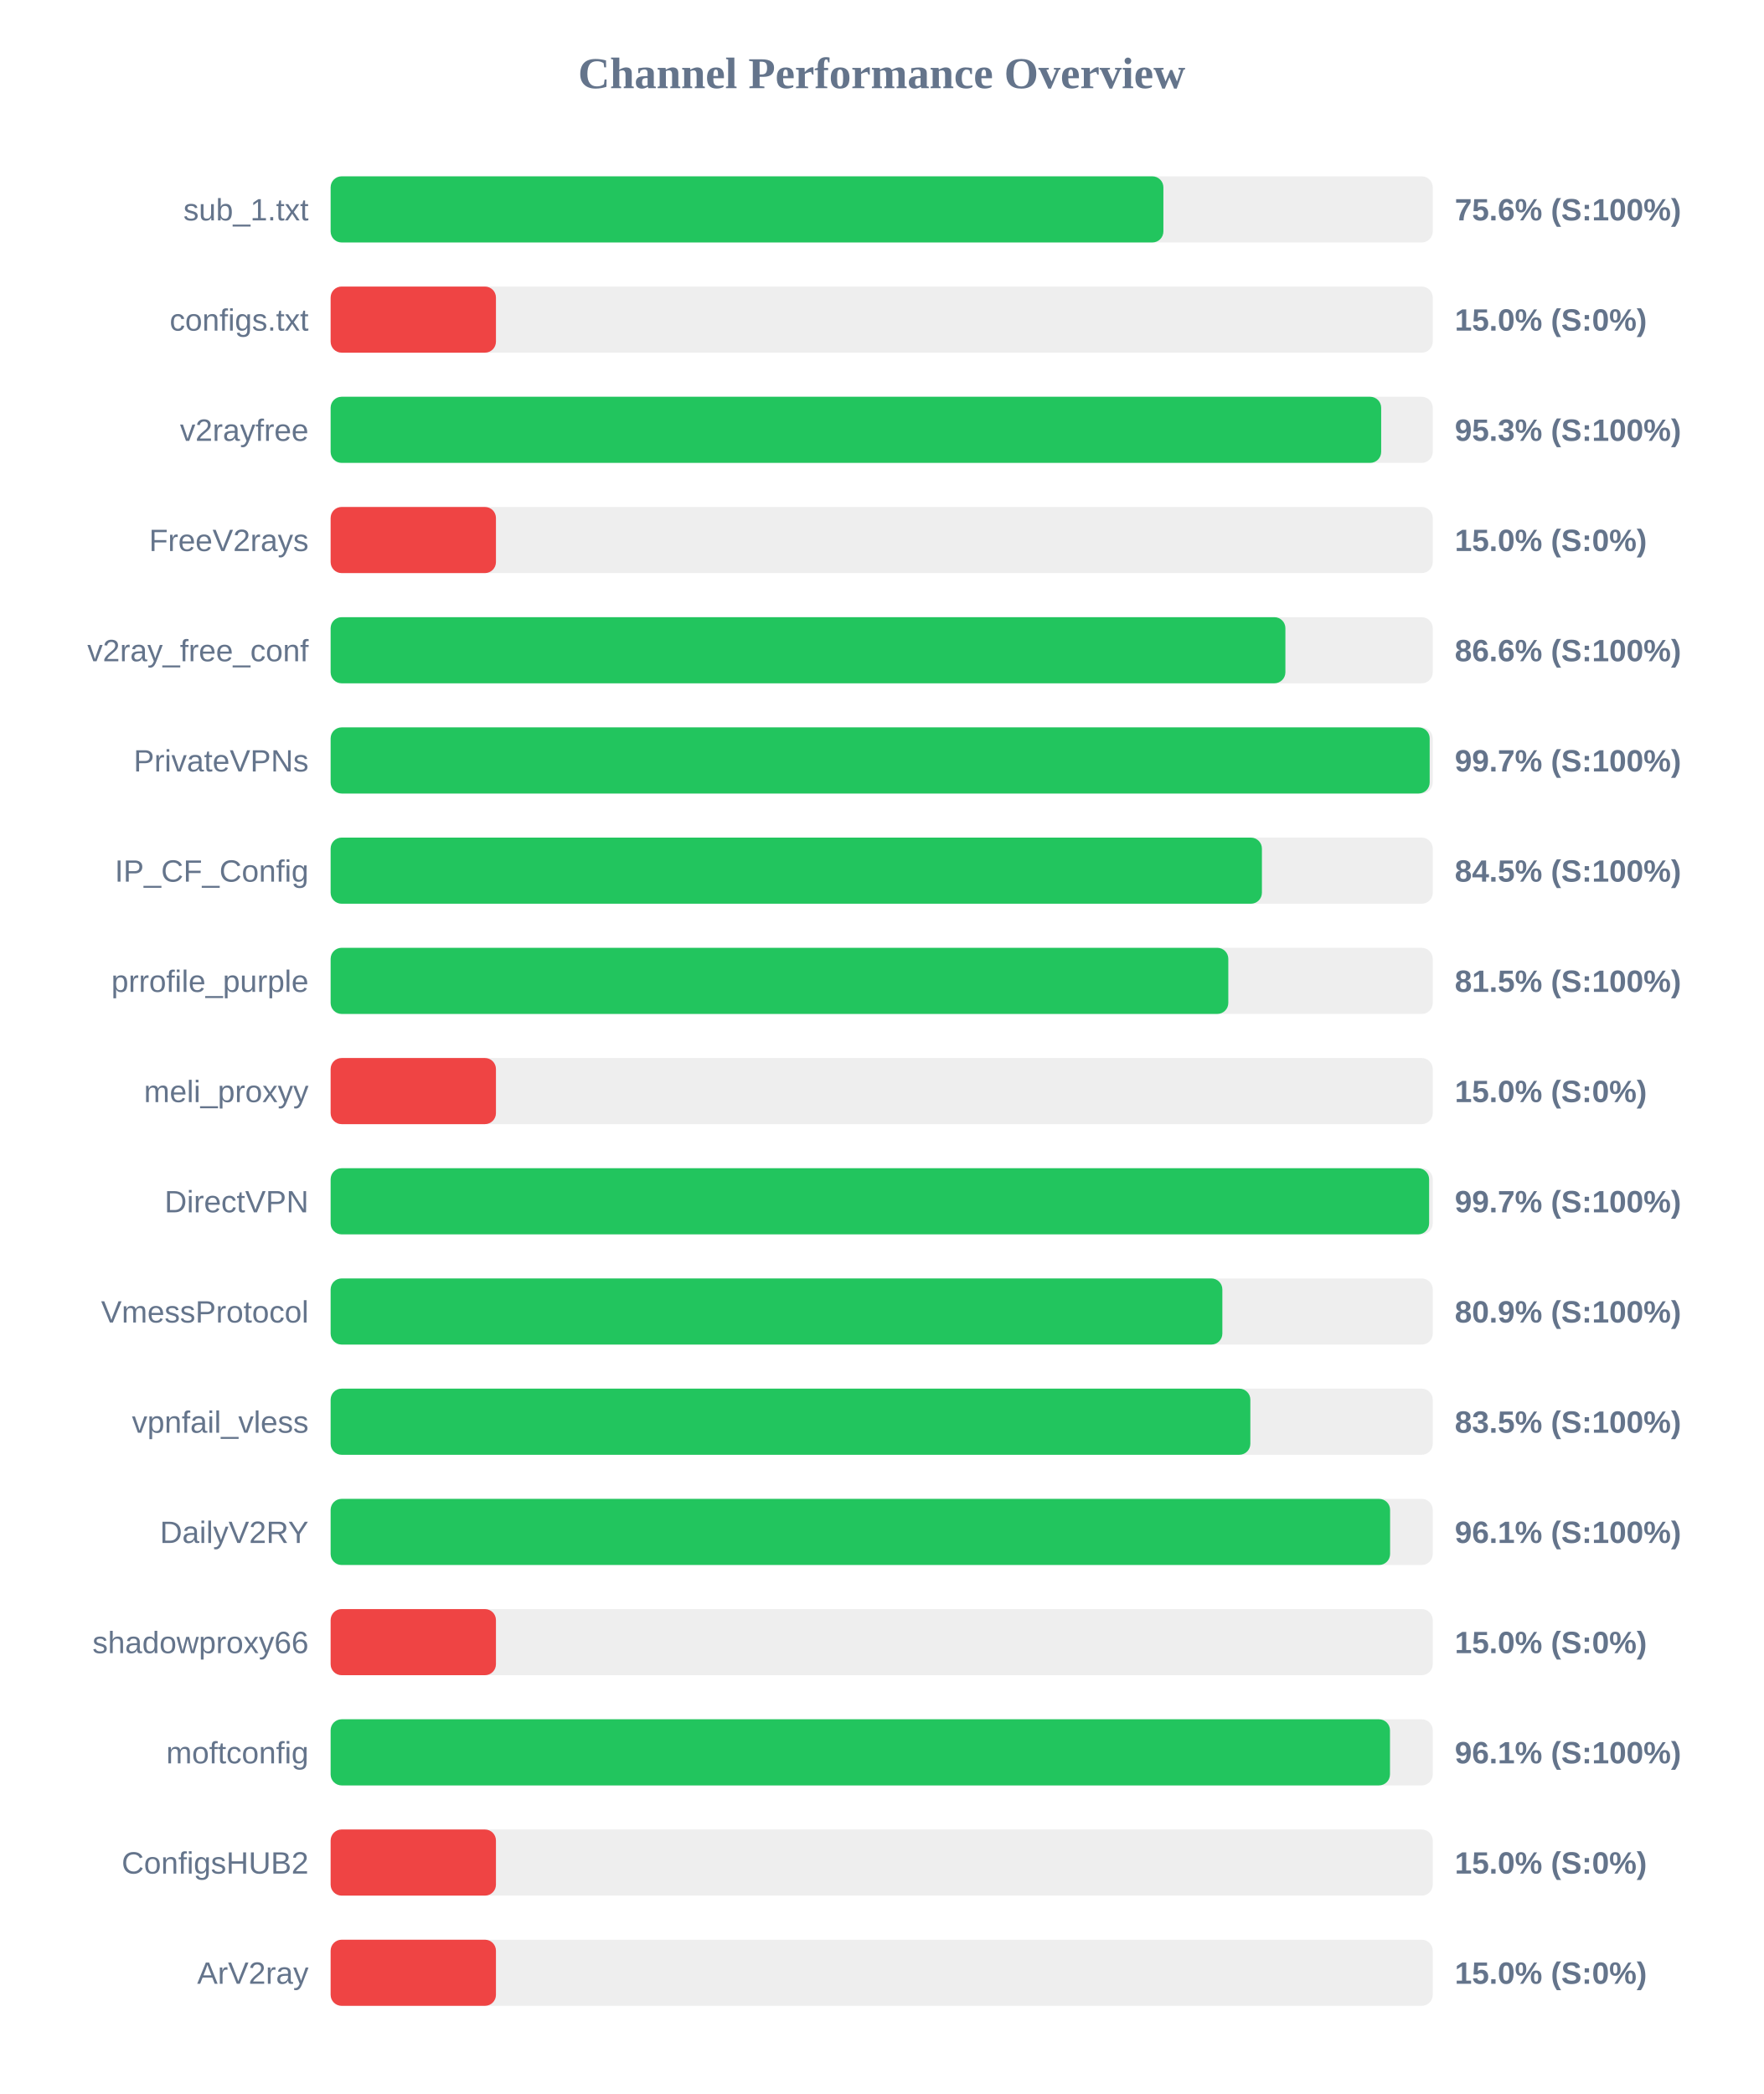
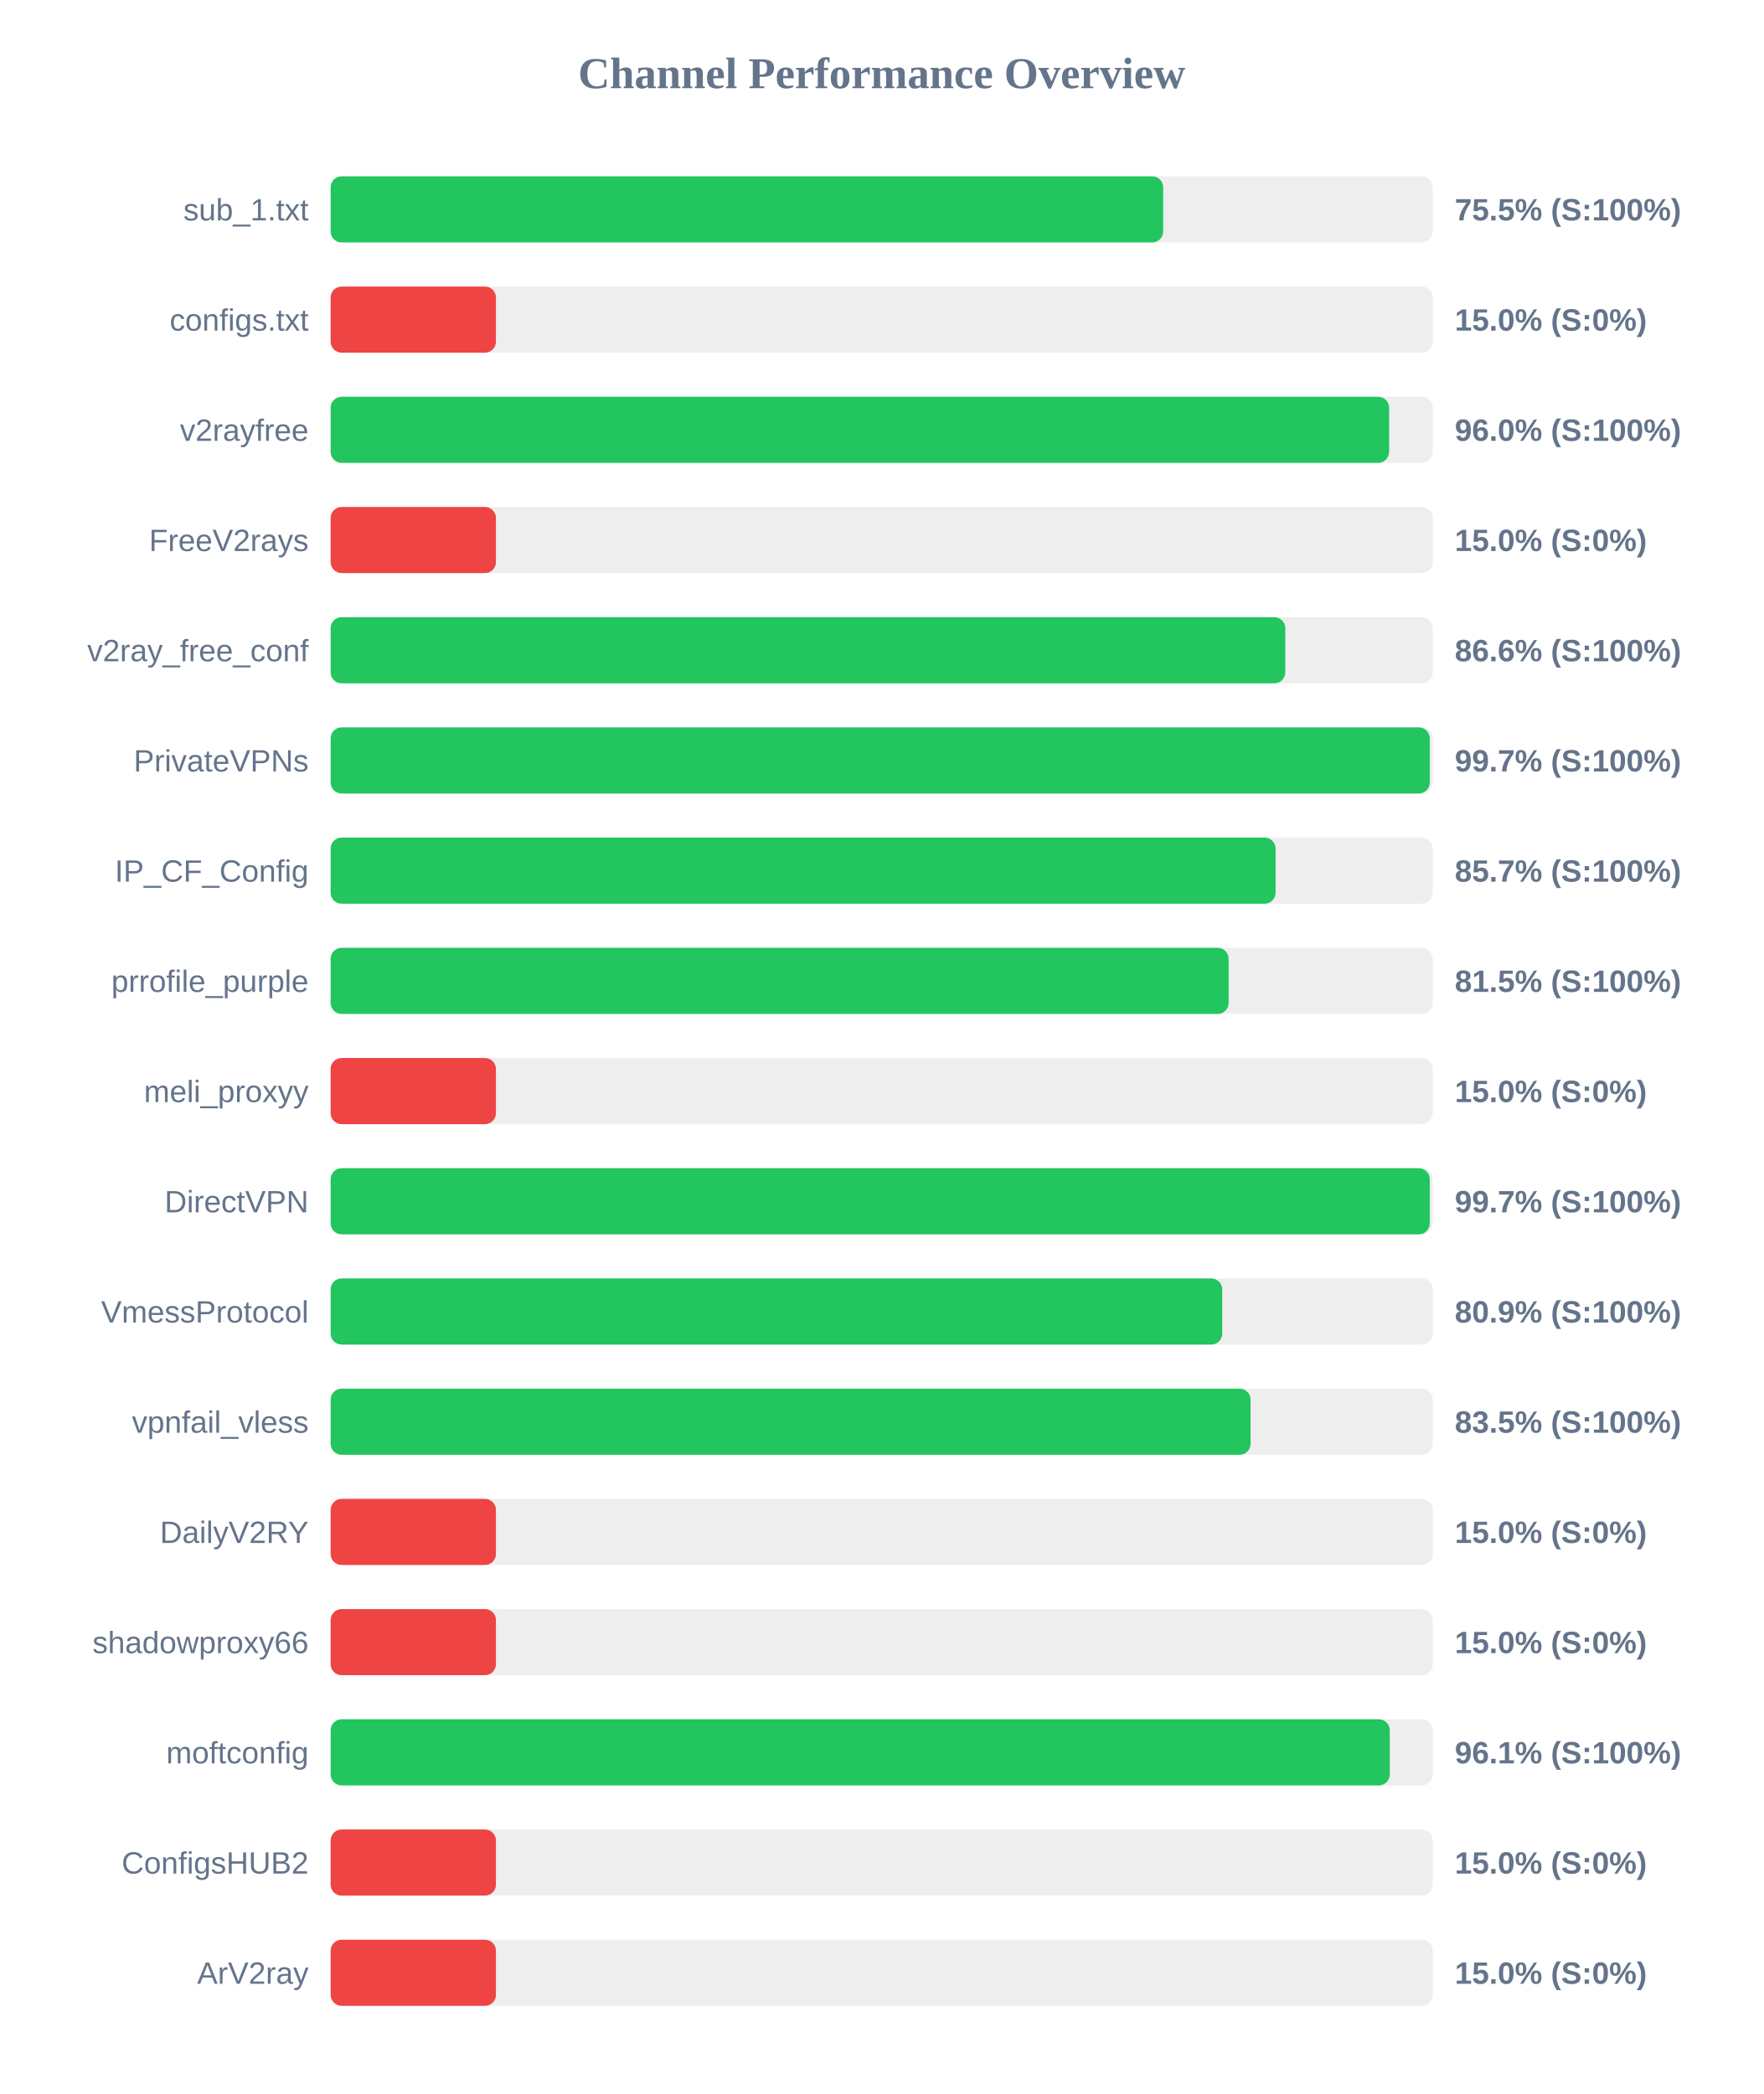
<svg xmlns="http://www.w3.org/2000/svg" width="800" height="950" version="1.1">
  <style>
        .row { font: 14px Arial; fill: #64748b; }
        .score { font: bold 14px Arial; fill: #64748b; }
    </style>
  <text x="400" y="40" text-anchor="middle" font-size="20px" font-weight="bold" fill="#64748b">Channel Performance Overview</text>
  <rect x="150" y="80" width="500" height="30" fill="#eee" rx="5" />
-   <rect x="150" y="80" width="377.8" height="30" fill="#22c55e" rx="5" />
+   <rect x="150" y="80" width="377.7" height="30" fill="#22c55e" rx="5" />
  <text x="140" y="100" text-anchor="end" class="row">sub_1.txt</text>
-   <text x="660" y="100" text-anchor="start" class="score">75.6% (S:100%)</text>
+   <text x="660" y="100" text-anchor="start" class="score">75.5% (S:100%)</text>
  <rect x="150" y="130" width="500" height="30" fill="#eee" rx="5" />
  <rect x="150" y="130" width="75.0" height="30" fill="#ef4444" rx="5" />
  <text x="140" y="150" text-anchor="end" class="row">configs.txt</text>
  <text x="660" y="150" text-anchor="start" class="score">15.0% (S:0%)</text>
  <rect x="150" y="180" width="500" height="30" fill="#eee" rx="5" />
-   <rect x="150" y="180" width="476.6" height="30" fill="#22c55e" rx="5" />
+   <rect x="150" y="180" width="480.2" height="30" fill="#22c55e" rx="5" />
  <text x="140" y="200" text-anchor="end" class="row">v2rayfree</text>
-   <text x="660" y="200" text-anchor="start" class="score">95.3% (S:100%)</text>
+   <text x="660" y="200" text-anchor="start" class="score">96.0% (S:100%)</text>
  <rect x="150" y="230" width="500" height="30" fill="#eee" rx="5" />
  <rect x="150" y="230" width="75.0" height="30" fill="#ef4444" rx="5" />
  <text x="140" y="250" text-anchor="end" class="row">FreeV2rays</text>
  <text x="660" y="250" text-anchor="start" class="score">15.0% (S:0%)</text>
  <rect x="150" y="280" width="500" height="30" fill="#eee" rx="5" />
-   <rect x="150" y="280" width="433.15" height="30" fill="#22c55e" rx="5" />
+   <rect x="150" y="280" width="433.1" height="30" fill="#22c55e" rx="5" />
  <text x="140" y="300" text-anchor="end" class="row">v2ray_free_conf</text>
  <text x="660" y="300" text-anchor="start" class="score">86.6% (S:100%)</text>
  <rect x="150" y="330" width="500" height="30" fill="#eee" rx="5" />
-   <rect x="150" y="330" width="498.6" height="30" fill="#22c55e" rx="5" />
+   <rect x="150" y="330" width="498.65" height="30" fill="#22c55e" rx="5" />
  <text x="140" y="350" text-anchor="end" class="row">PrivateVPNs</text>
  <text x="660" y="350" text-anchor="start" class="score">99.7% (S:100%)</text>
  <rect x="150" y="380" width="500" height="30" fill="#eee" rx="5" />
-   <rect x="150" y="380" width="422.5" height="30" fill="#22c55e" rx="5" />
+   <rect x="150" y="380" width="428.7" height="30" fill="#22c55e" rx="5" />
  <text x="140" y="400" text-anchor="end" class="row">IP_CF_Config</text>
-   <text x="660" y="400" text-anchor="start" class="score">84.5% (S:100%)</text>
+   <text x="660" y="400" text-anchor="start" class="score">85.7% (S:100%)</text>
  <rect x="150" y="430" width="500" height="30" fill="#eee" rx="5" />
-   <rect x="150" y="430" width="407.25" height="30" fill="#22c55e" rx="5" />
+   <rect x="150" y="430" width="407.4" height="30" fill="#22c55e" rx="5" />
  <text x="140" y="450" text-anchor="end" class="row">prrofile_purple</text>
  <text x="660" y="450" text-anchor="start" class="score">81.5% (S:100%)</text>
  <rect x="150" y="480" width="500" height="30" fill="#eee" rx="5" />
  <rect x="150" y="480" width="75.0" height="30" fill="#ef4444" rx="5" />
  <text x="140" y="500" text-anchor="end" class="row">meli_proxyy</text>
  <text x="660" y="500" text-anchor="start" class="score">15.0% (S:0%)</text>
  <rect x="150" y="530" width="500" height="30" fill="#eee" rx="5" />
-   <rect x="150" y="530" width="498.35" height="30" fill="#22c55e" rx="5" />
+   <rect x="150" y="530" width="498.65" height="30" fill="#22c55e" rx="5" />
  <text x="140" y="550" text-anchor="end" class="row">DirectVPN</text>
  <text x="660" y="550" text-anchor="start" class="score">99.7% (S:100%)</text>
  <rect x="150" y="580" width="500" height="30" fill="#eee" rx="5" />
-   <rect x="150" y="580" width="404.55" height="30" fill="#22c55e" rx="5" />
+   <rect x="150" y="580" width="404.5" height="30" fill="#22c55e" rx="5" />
  <text x="140" y="600" text-anchor="end" class="row">VmessProtocol</text>
  <text x="660" y="600" text-anchor="start" class="score">80.9% (S:100%)</text>
  <rect x="150" y="630" width="500" height="30" fill="#eee" rx="5" />
-   <rect x="150" y="630" width="417.25" height="30" fill="#22c55e" rx="5" />
+   <rect x="150" y="630" width="417.35" height="30" fill="#22c55e" rx="5" />
  <text x="140" y="650" text-anchor="end" class="row">vpnfail_vless</text>
  <text x="660" y="650" text-anchor="start" class="score">83.5% (S:100%)</text>
  <rect x="150" y="680" width="500" height="30" fill="#eee" rx="5" />
-   <rect x="150" y="680" width="480.65" height="30" fill="#22c55e" rx="5" />
+   <rect x="150" y="680" width="75.0" height="30" fill="#ef4444" rx="5" />
  <text x="140" y="700" text-anchor="end" class="row">DailyV2RY</text>
-   <text x="660" y="700" text-anchor="start" class="score">96.1% (S:100%)</text>
+   <text x="660" y="700" text-anchor="start" class="score">15.0% (S:0%)</text>
  <rect x="150" y="730" width="500" height="30" fill="#eee" rx="5" />
  <rect x="150" y="730" width="75.0" height="30" fill="#ef4444" rx="5" />
  <text x="140" y="750" text-anchor="end" class="row">shadowproxy66</text>
  <text x="660" y="750" text-anchor="start" class="score">15.0% (S:0%)</text>
  <rect x="150" y="780" width="500" height="30" fill="#eee" rx="5" />
-   <rect x="150" y="780" width="480.6" height="30" fill="#22c55e" rx="5" />
+   <rect x="150" y="780" width="480.5" height="30" fill="#22c55e" rx="5" />
  <text x="140" y="800" text-anchor="end" class="row">moftconfig</text>
  <text x="660" y="800" text-anchor="start" class="score">96.1% (S:100%)</text>
  <rect x="150" y="830" width="500" height="30" fill="#eee" rx="5" />
  <rect x="150" y="830" width="75.0" height="30" fill="#ef4444" rx="5" />
  <text x="140" y="850" text-anchor="end" class="row">ConfigsHUB2</text>
  <text x="660" y="850" text-anchor="start" class="score">15.0% (S:0%)</text>
  <rect x="150" y="880" width="500" height="30" fill="#eee" rx="5" />
  <rect x="150" y="880" width="75.0" height="30" fill="#ef4444" rx="5" />
  <text x="140" y="900" text-anchor="end" class="row">ArV2ray</text>
  <text x="660" y="900" text-anchor="start" class="score">15.0% (S:0%)</text>
</svg>
